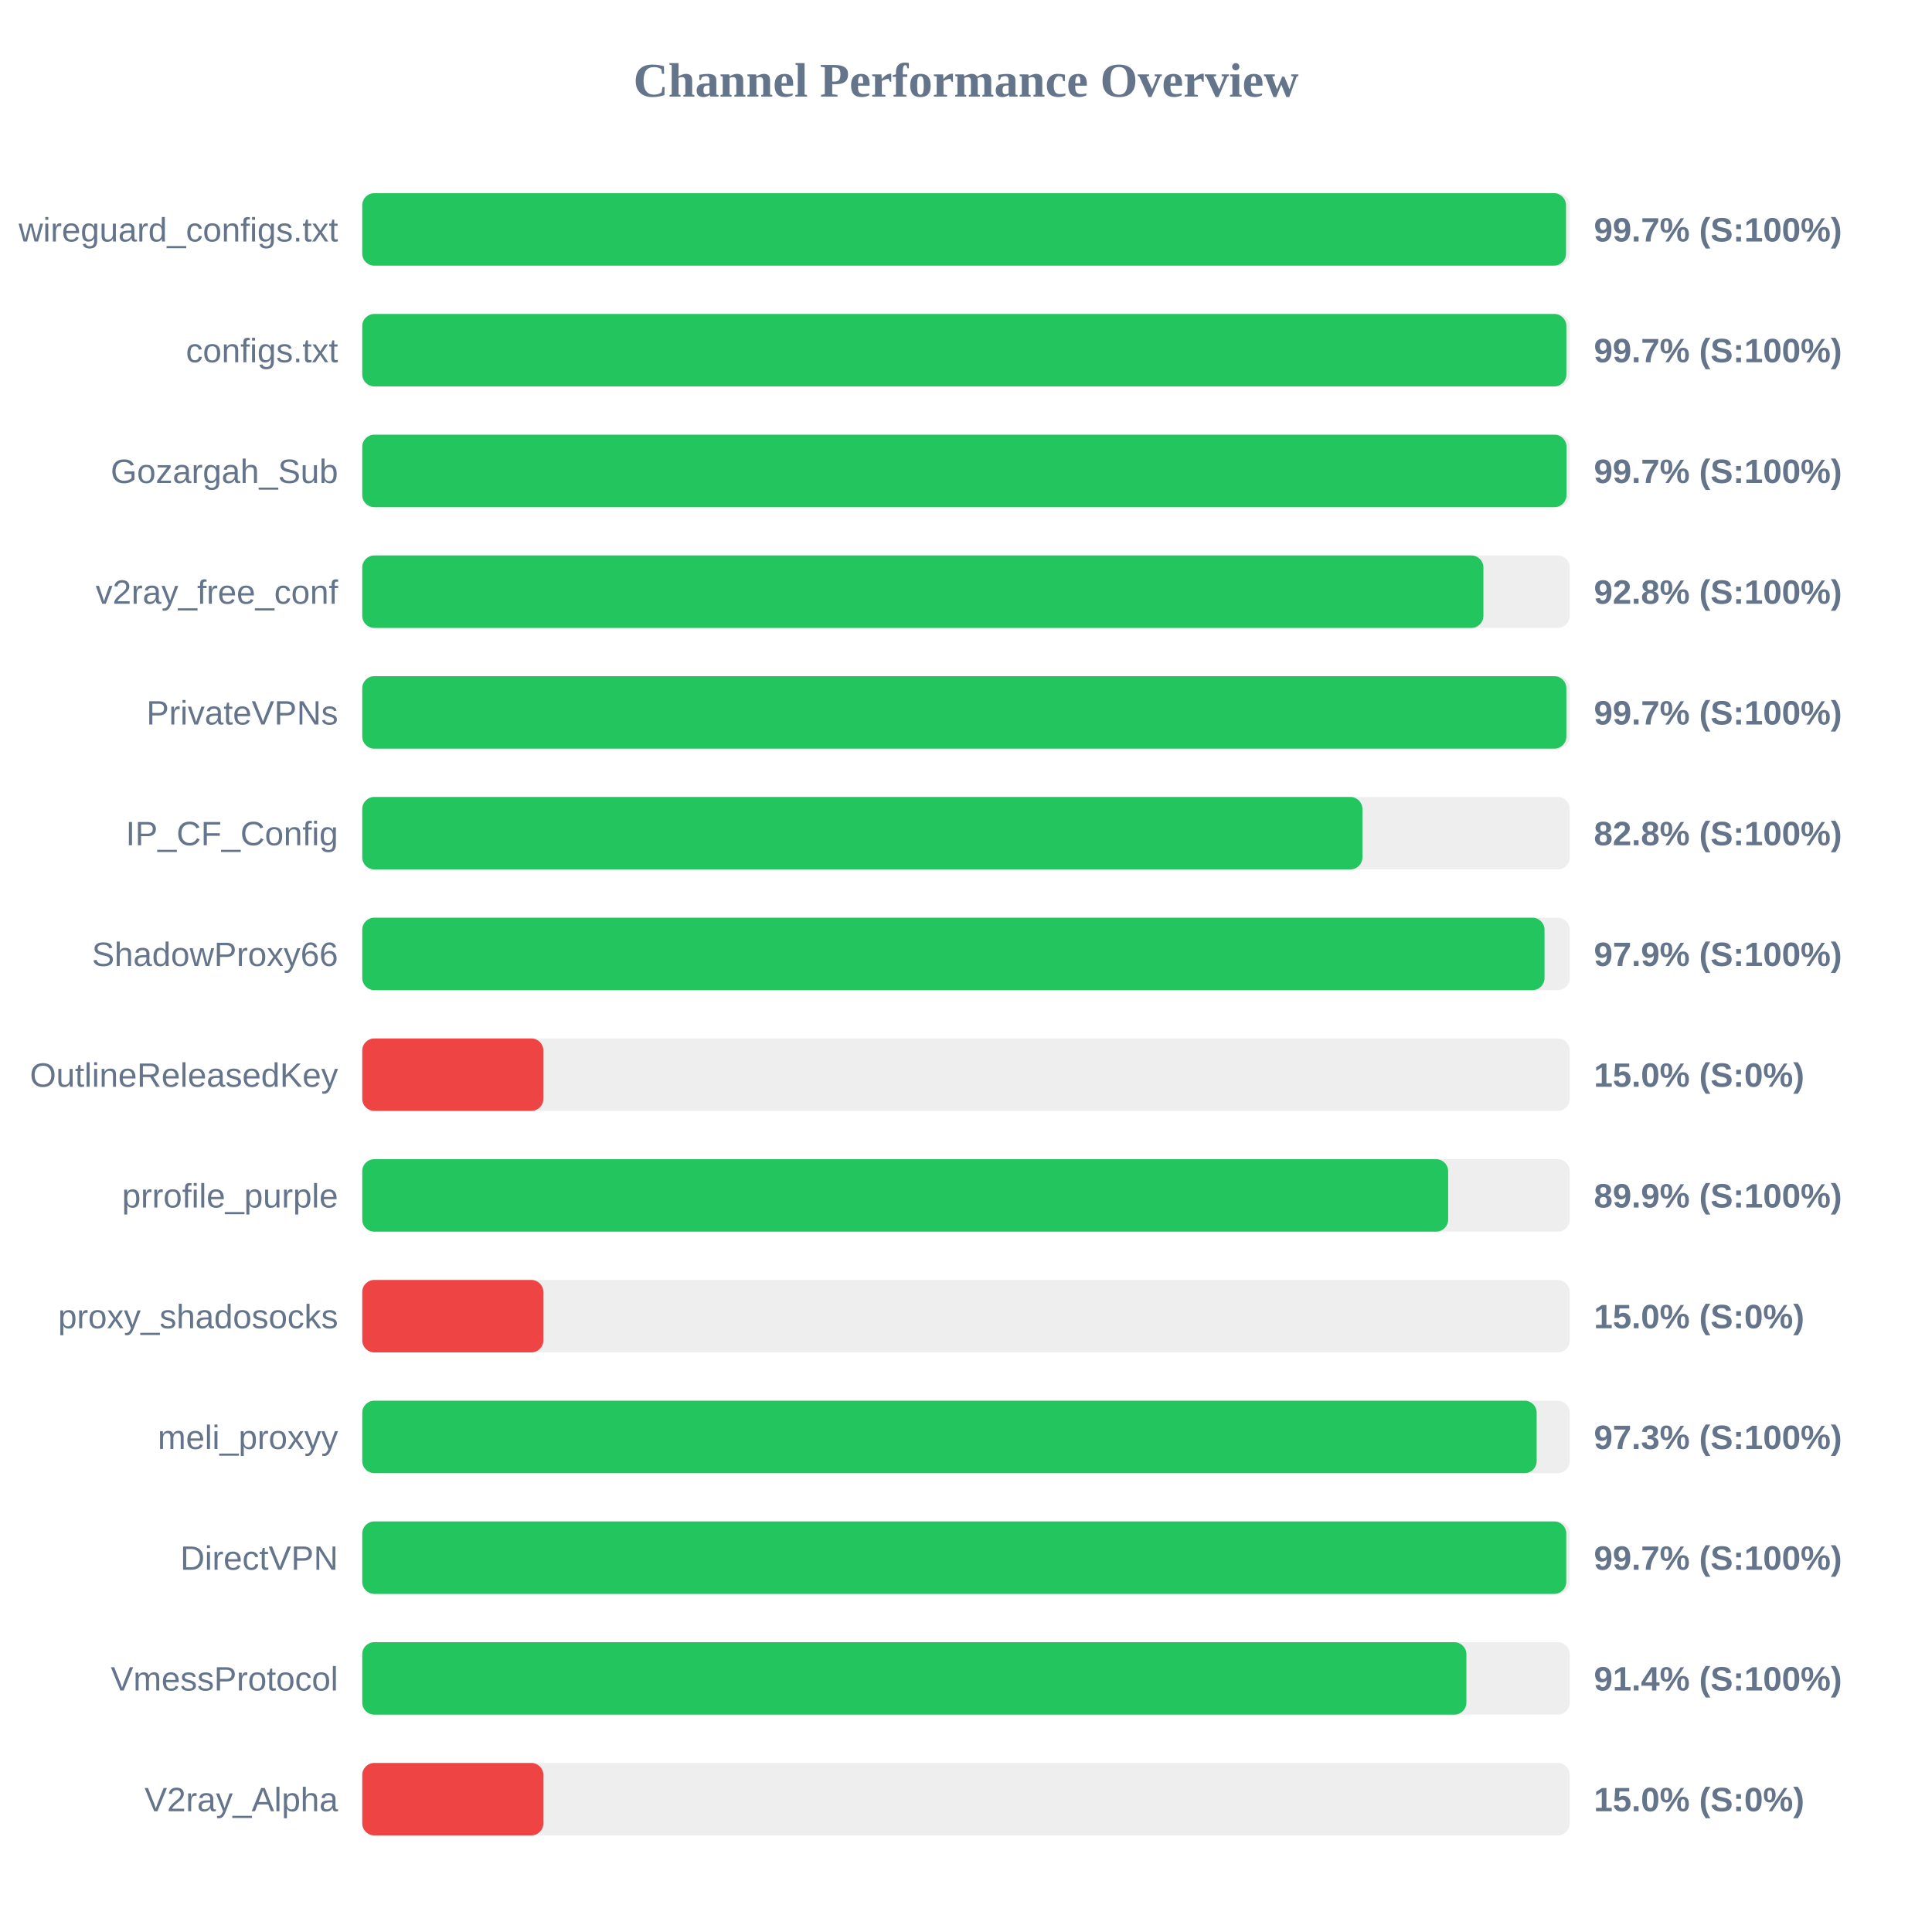
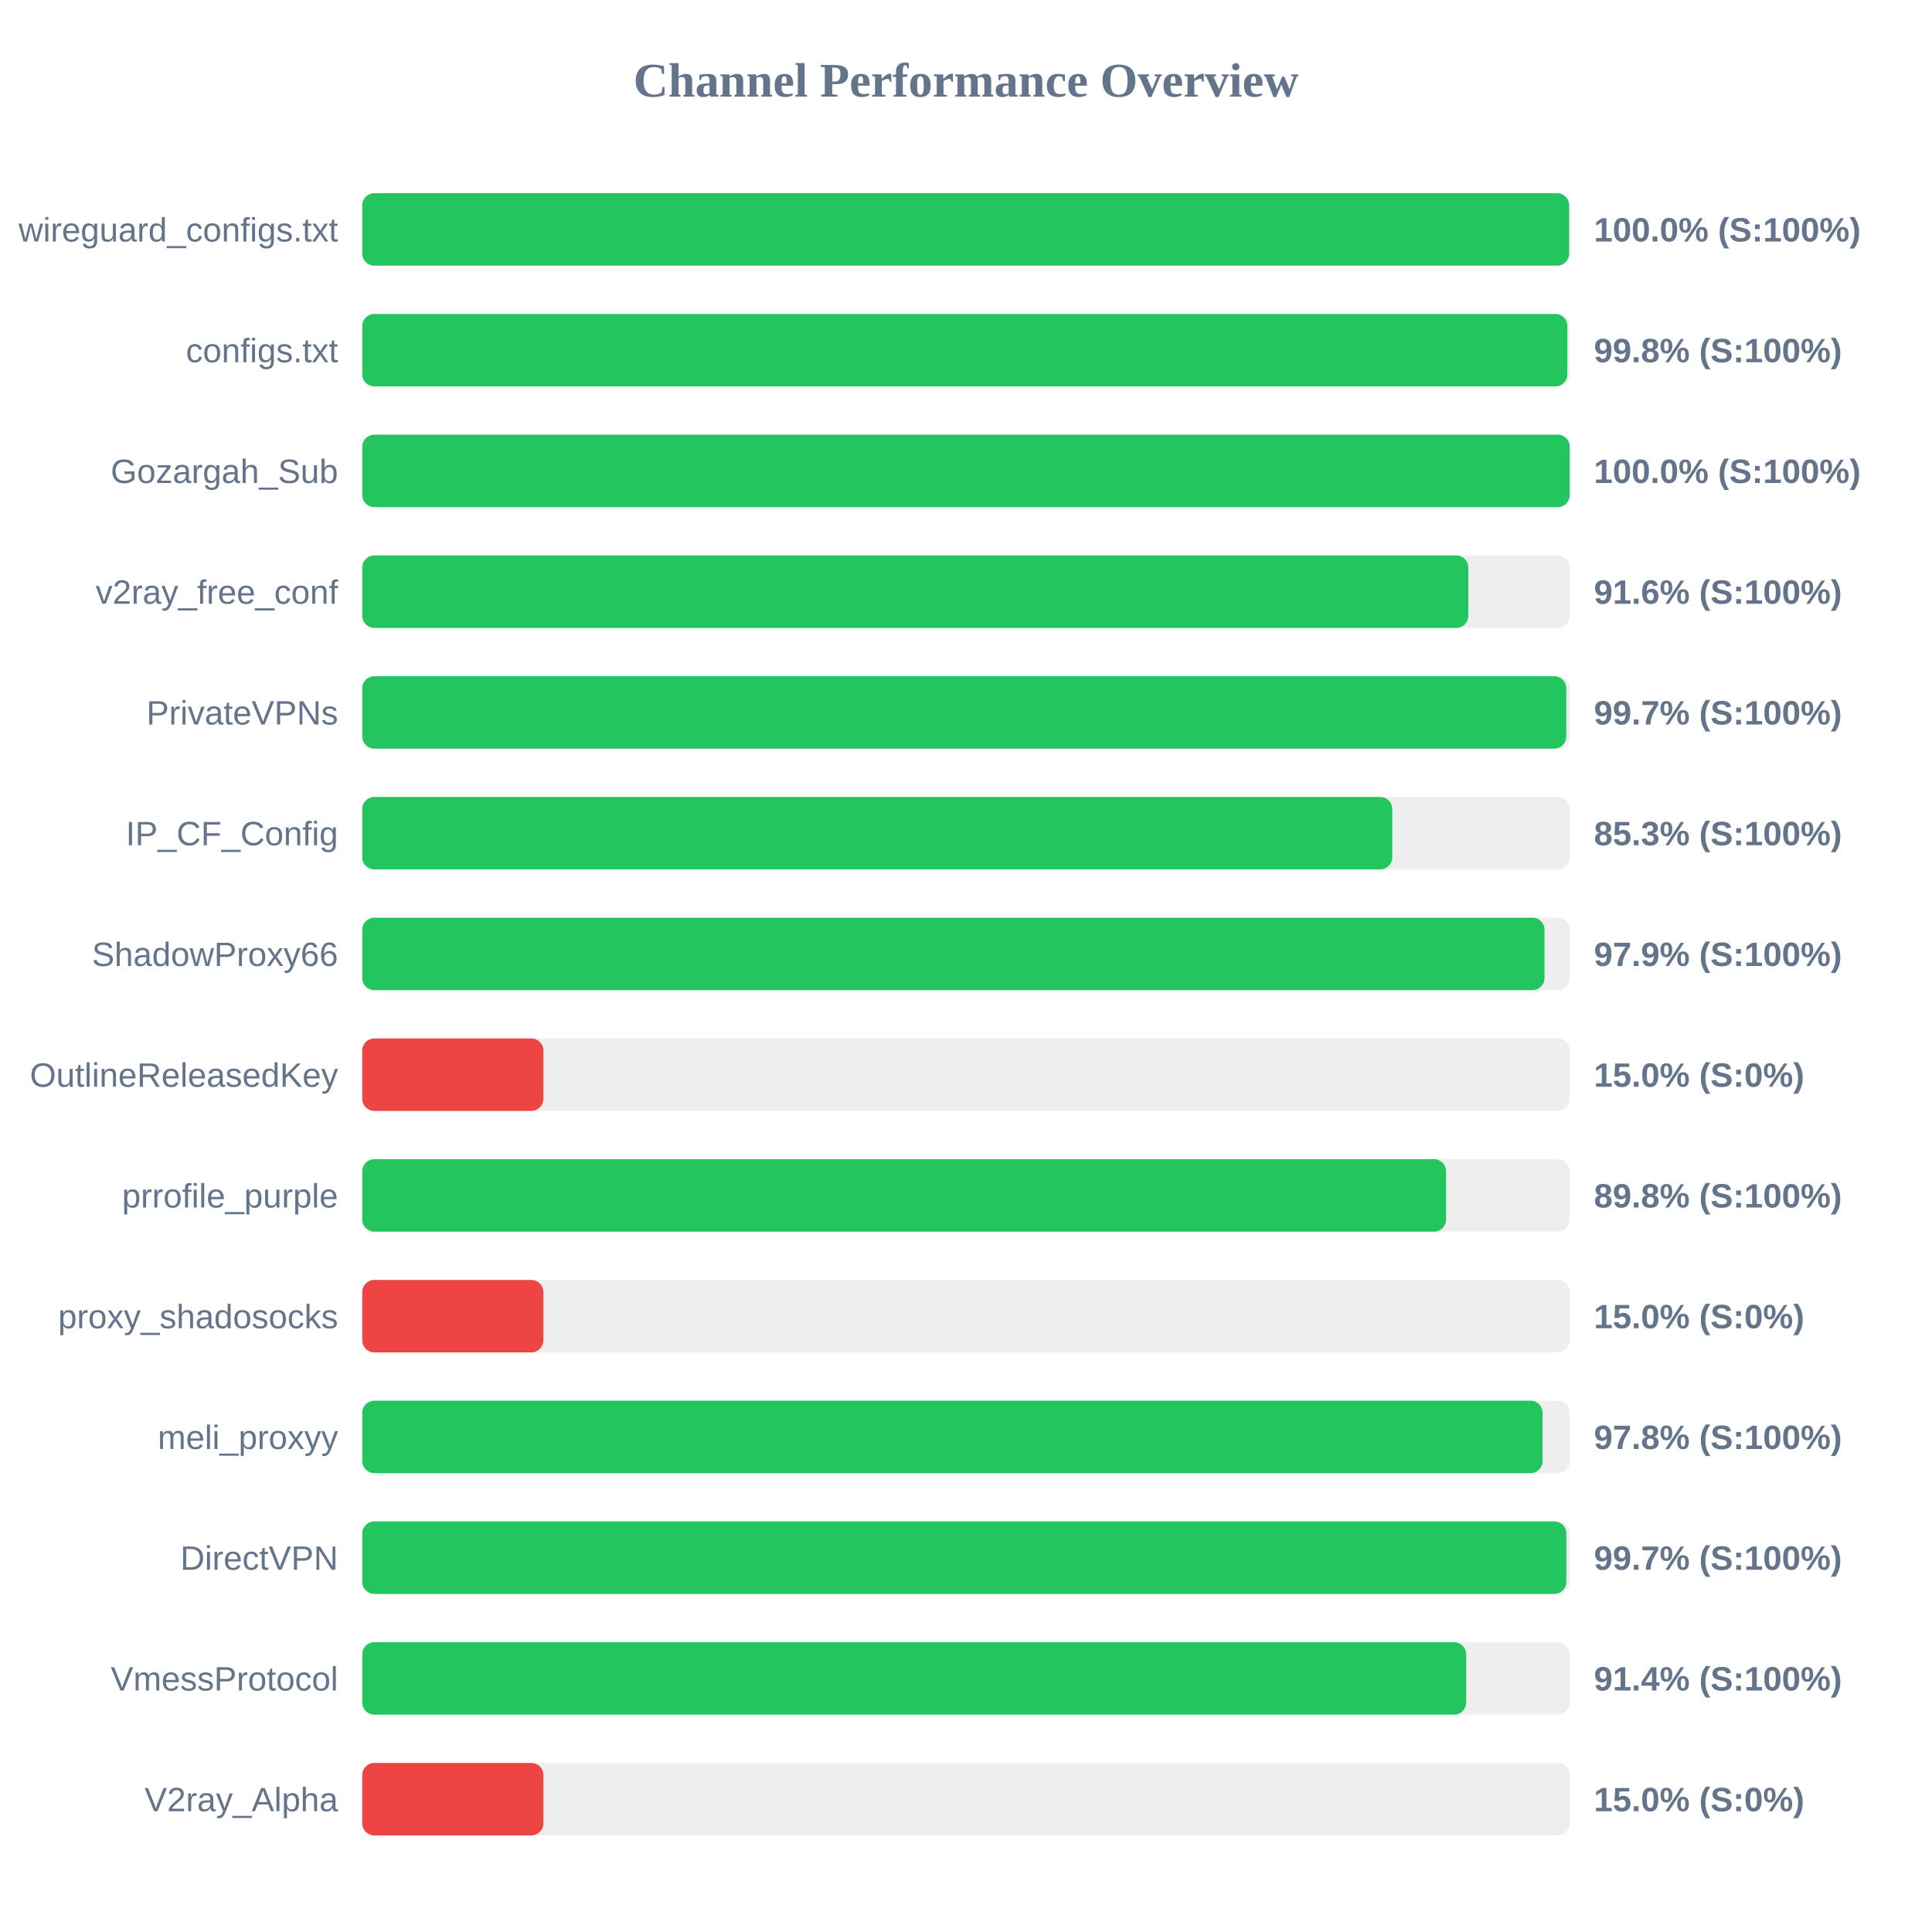
<svg xmlns="http://www.w3.org/2000/svg" width="800" height="800" version="1.1">
  <style>
        .row { font: 14px Arial; fill: #64748b; }
        .score { font: bold 14px Arial; fill: #64748b; }
    </style>
  <text x="400" y="40" text-anchor="middle" font-size="20px" font-weight="bold" fill="#64748b">Channel Performance Overview</text>
  <rect x="150" y="80" width="500" height="30" fill="#eee" rx="5" />
-   <rect x="150" y="80" width="498.45" height="30" fill="#22c55e" rx="5" />
+   <rect x="150" y="80" width="499.75" height="30" fill="#22c55e" rx="5" />
  <text x="140" y="100" text-anchor="end" class="row">wireguard_configs.txt</text>
-   <text x="660" y="100" text-anchor="start" class="score">99.7% (S:100%)</text>
+   <text x="660" y="100" text-anchor="start" class="score">100.0% (S:100%)</text>
  <rect x="150" y="130" width="500" height="30" fill="#eee" rx="5" />
-   <rect x="150" y="130" width="498.6" height="30" fill="#22c55e" rx="5" />
+   <rect x="150" y="130" width="499.0" height="30" fill="#22c55e" rx="5" />
  <text x="140" y="150" text-anchor="end" class="row">configs.txt</text>
-   <text x="660" y="150" text-anchor="start" class="score">99.7% (S:100%)</text>
+   <text x="660" y="150" text-anchor="start" class="score">99.8% (S:100%)</text>
  <rect x="150" y="180" width="500" height="30" fill="#eee" rx="5" />
-   <rect x="150" y="180" width="498.65" height="30" fill="#22c55e" rx="5" />
+   <rect x="150" y="180" width="500" height="30" fill="#22c55e" rx="5" />
  <text x="140" y="200" text-anchor="end" class="row">Gozargah_Sub</text>
-   <text x="660" y="200" text-anchor="start" class="score">99.7% (S:100%)</text>
+   <text x="660" y="200" text-anchor="start" class="score">100.0% (S:100%)</text>
  <rect x="150" y="230" width="500" height="30" fill="#eee" rx="5" />
-   <rect x="150" y="230" width="464.25" height="30" fill="#22c55e" rx="5" />
+   <rect x="150" y="230" width="458.0" height="30" fill="#22c55e" rx="5" />
  <text x="140" y="250" text-anchor="end" class="row">v2ray_free_conf</text>
-   <text x="660" y="250" text-anchor="start" class="score">92.8% (S:100%)</text>
+   <text x="660" y="250" text-anchor="start" class="score">91.6% (S:100%)</text>
  <rect x="150" y="280" width="500" height="30" fill="#eee" rx="5" />
-   <rect x="150" y="280" width="498.6" height="30" fill="#22c55e" rx="5" />
+   <rect x="150" y="280" width="498.55" height="30" fill="#22c55e" rx="5" />
  <text x="140" y="300" text-anchor="end" class="row">PrivateVPNs</text>
  <text x="660" y="300" text-anchor="start" class="score">99.7% (S:100%)</text>
  <rect x="150" y="330" width="500" height="30" fill="#eee" rx="5" />
-   <rect x="150" y="330" width="414.15" height="30" fill="#22c55e" rx="5" />
+   <rect x="150" y="330" width="426.5" height="30" fill="#22c55e" rx="5" />
  <text x="140" y="350" text-anchor="end" class="row">IP_CF_Config</text>
-   <text x="660" y="350" text-anchor="start" class="score">82.8% (S:100%)</text>
+   <text x="660" y="350" text-anchor="start" class="score">85.3% (S:100%)</text>
  <rect x="150" y="380" width="500" height="30" fill="#eee" rx="5" />
  <rect x="150" y="380" width="489.55" height="30" fill="#22c55e" rx="5" />
  <text x="140" y="400" text-anchor="end" class="row">ShadowProxy66</text>
  <text x="660" y="400" text-anchor="start" class="score">97.9% (S:100%)</text>
  <rect x="150" y="430" width="500" height="30" fill="#eee" rx="5" />
  <rect x="150" y="430" width="75.0" height="30" fill="#ef4444" rx="5" />
  <text x="140" y="450" text-anchor="end" class="row">OutlineReleasedKey</text>
  <text x="660" y="450" text-anchor="start" class="score">15.0% (S:0%)</text>
  <rect x="150" y="480" width="500" height="30" fill="#eee" rx="5" />
-   <rect x="150" y="480" width="449.65" height="30" fill="#22c55e" rx="5" />
+   <rect x="150" y="480" width="448.8" height="30" fill="#22c55e" rx="5" />
  <text x="140" y="500" text-anchor="end" class="row">prrofile_purple</text>
-   <text x="660" y="500" text-anchor="start" class="score">89.9% (S:100%)</text>
+   <text x="660" y="500" text-anchor="start" class="score">89.8% (S:100%)</text>
  <rect x="150" y="530" width="500" height="30" fill="#eee" rx="5" />
  <rect x="150" y="530" width="75.0" height="30" fill="#ef4444" rx="5" />
  <text x="140" y="550" text-anchor="end" class="row">proxy_shadosocks</text>
  <text x="660" y="550" text-anchor="start" class="score">15.0% (S:0%)</text>
  <rect x="150" y="580" width="500" height="30" fill="#eee" rx="5" />
-   <rect x="150" y="580" width="486.3" height="30" fill="#22c55e" rx="5" />
+   <rect x="150" y="580" width="488.75" height="30" fill="#22c55e" rx="5" />
  <text x="140" y="600" text-anchor="end" class="row">meli_proxyy</text>
-   <text x="660" y="600" text-anchor="start" class="score">97.3% (S:100%)</text>
+   <text x="660" y="600" text-anchor="start" class="score">97.8% (S:100%)</text>
  <rect x="150" y="630" width="500" height="30" fill="#eee" rx="5" />
-   <rect x="150" y="630" width="498.55" height="30" fill="#22c55e" rx="5" />
+   <rect x="150" y="630" width="498.6" height="30" fill="#22c55e" rx="5" />
  <text x="140" y="650" text-anchor="end" class="row">DirectVPN</text>
  <text x="660" y="650" text-anchor="start" class="score">99.7% (S:100%)</text>
  <rect x="150" y="680" width="500" height="30" fill="#eee" rx="5" />
-   <rect x="150" y="680" width="457.2" height="30" fill="#22c55e" rx="5" />
+   <rect x="150" y="680" width="457.1" height="30" fill="#22c55e" rx="5" />
  <text x="140" y="700" text-anchor="end" class="row">VmessProtocol</text>
  <text x="660" y="700" text-anchor="start" class="score">91.4% (S:100%)</text>
  <rect x="150" y="730" width="500" height="30" fill="#eee" rx="5" />
  <rect x="150" y="730" width="75.0" height="30" fill="#ef4444" rx="5" />
  <text x="140" y="750" text-anchor="end" class="row">V2ray_Alpha</text>
  <text x="660" y="750" text-anchor="start" class="score">15.0% (S:0%)</text>
</svg>
